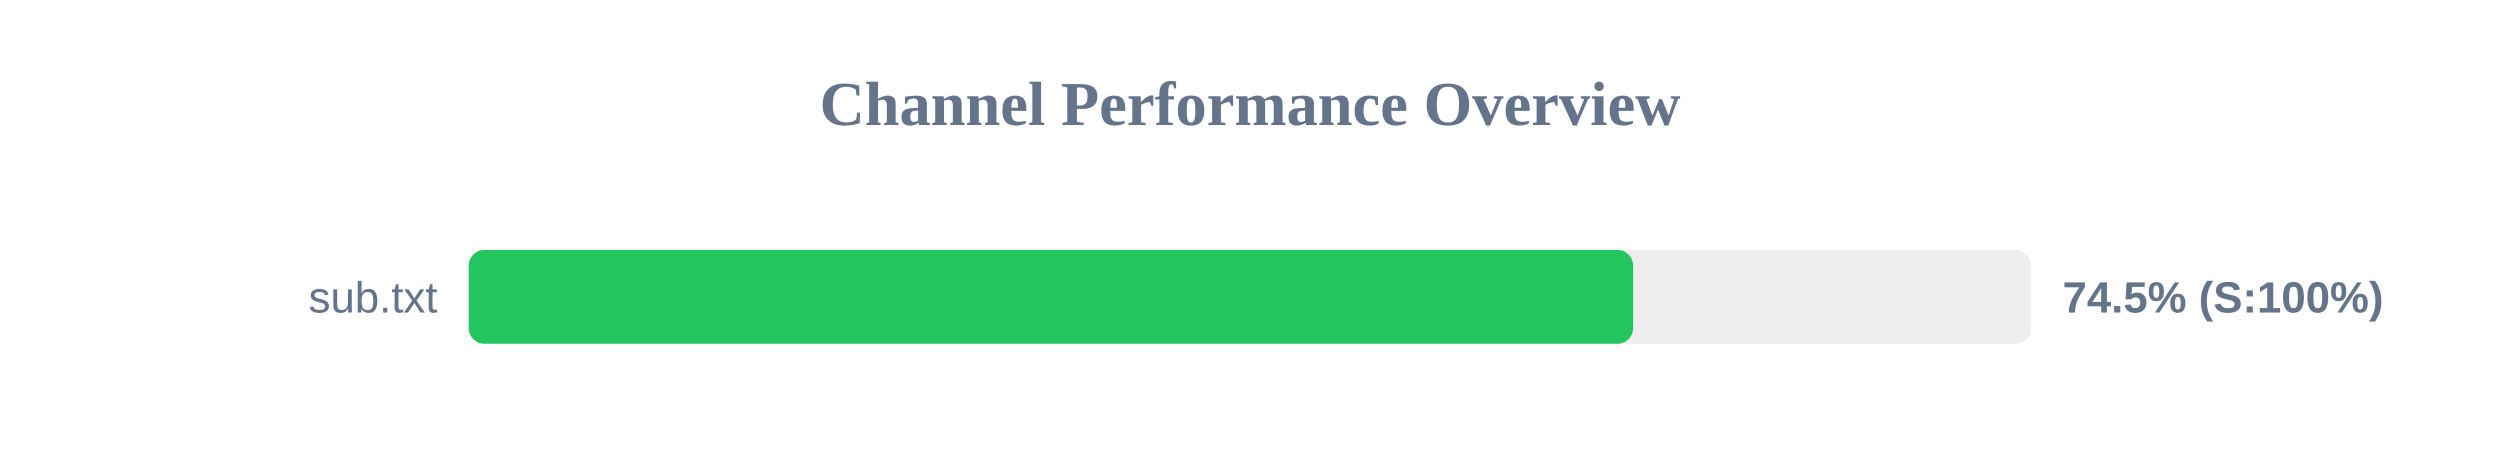
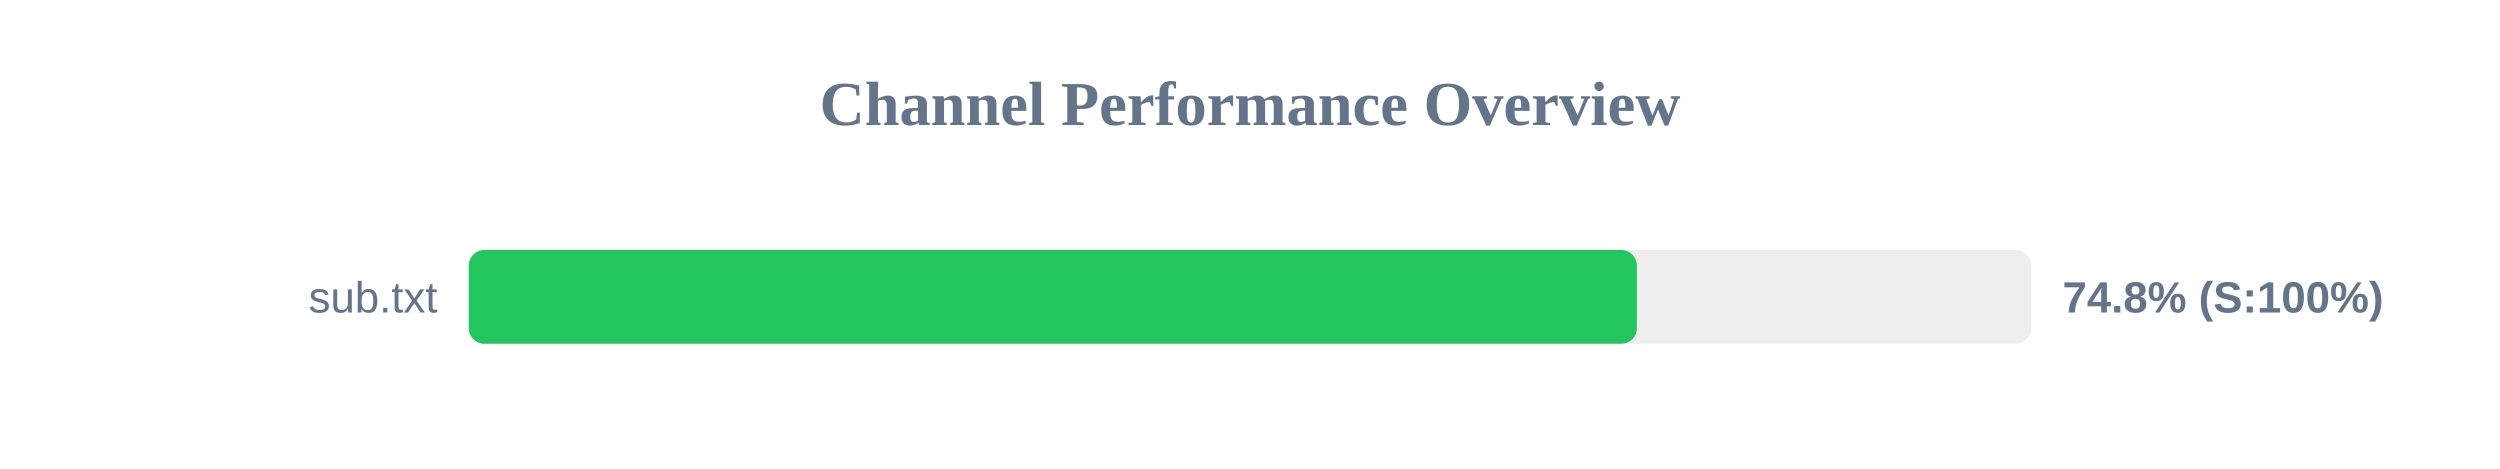
<svg xmlns="http://www.w3.org/2000/svg" width="800" height="150" version="1.1">
  <style>
        .row { font: 14px Arial; fill: #64748b; }
        .score { font: bold 14px Arial; fill: #64748b; }
    </style>
  <text x="400" y="40" text-anchor="middle" font-size="20px" font-weight="bold" fill="#64748b">Channel Performance Overview</text>
  <rect x="150" y="80" width="500" height="30" fill="#eee" rx="5" />
-   <rect x="150" y="80" width="372.6" height="30" fill="#22c55e" rx="5" />
+   <rect x="150" y="80" width="373.8" height="30" fill="#22c55e" rx="5" />
  <text x="140" y="100" text-anchor="end" class="row">sub.txt</text>
-   <text x="660" y="100" text-anchor="start" class="score">74.5% (S:100%)</text>
+   <text x="660" y="100" text-anchor="start" class="score">74.8% (S:100%)</text>
</svg>
